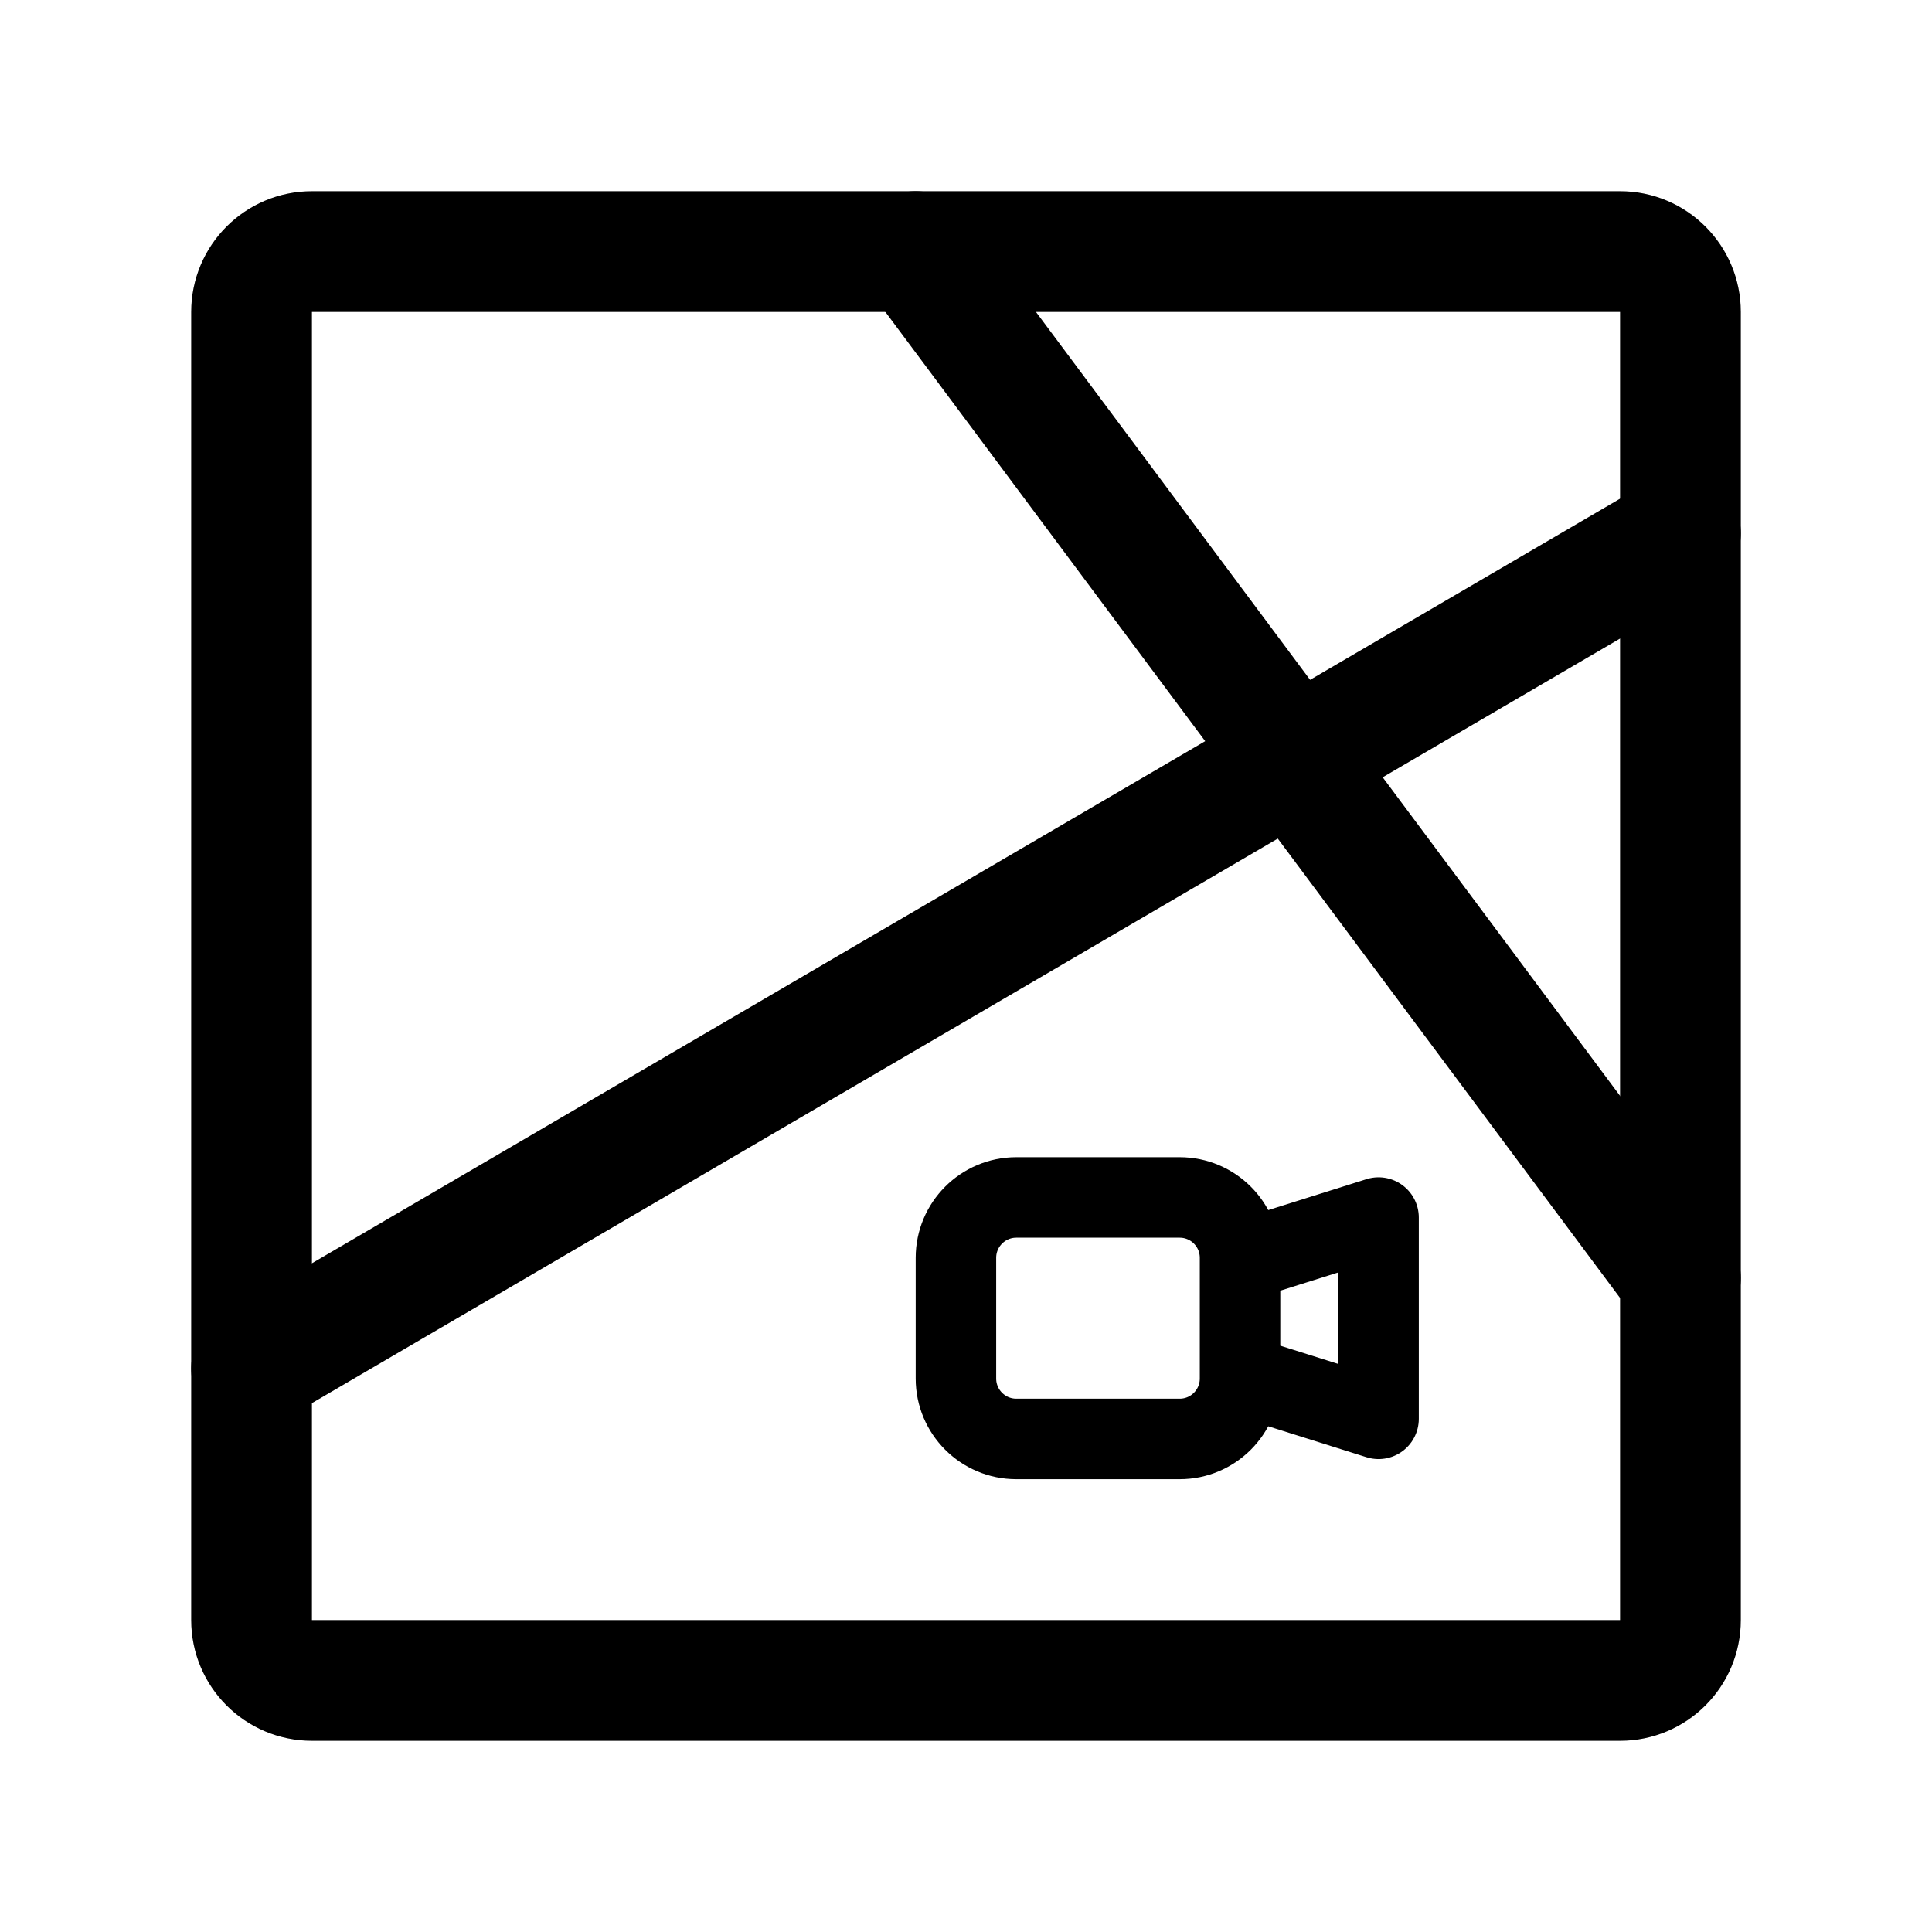
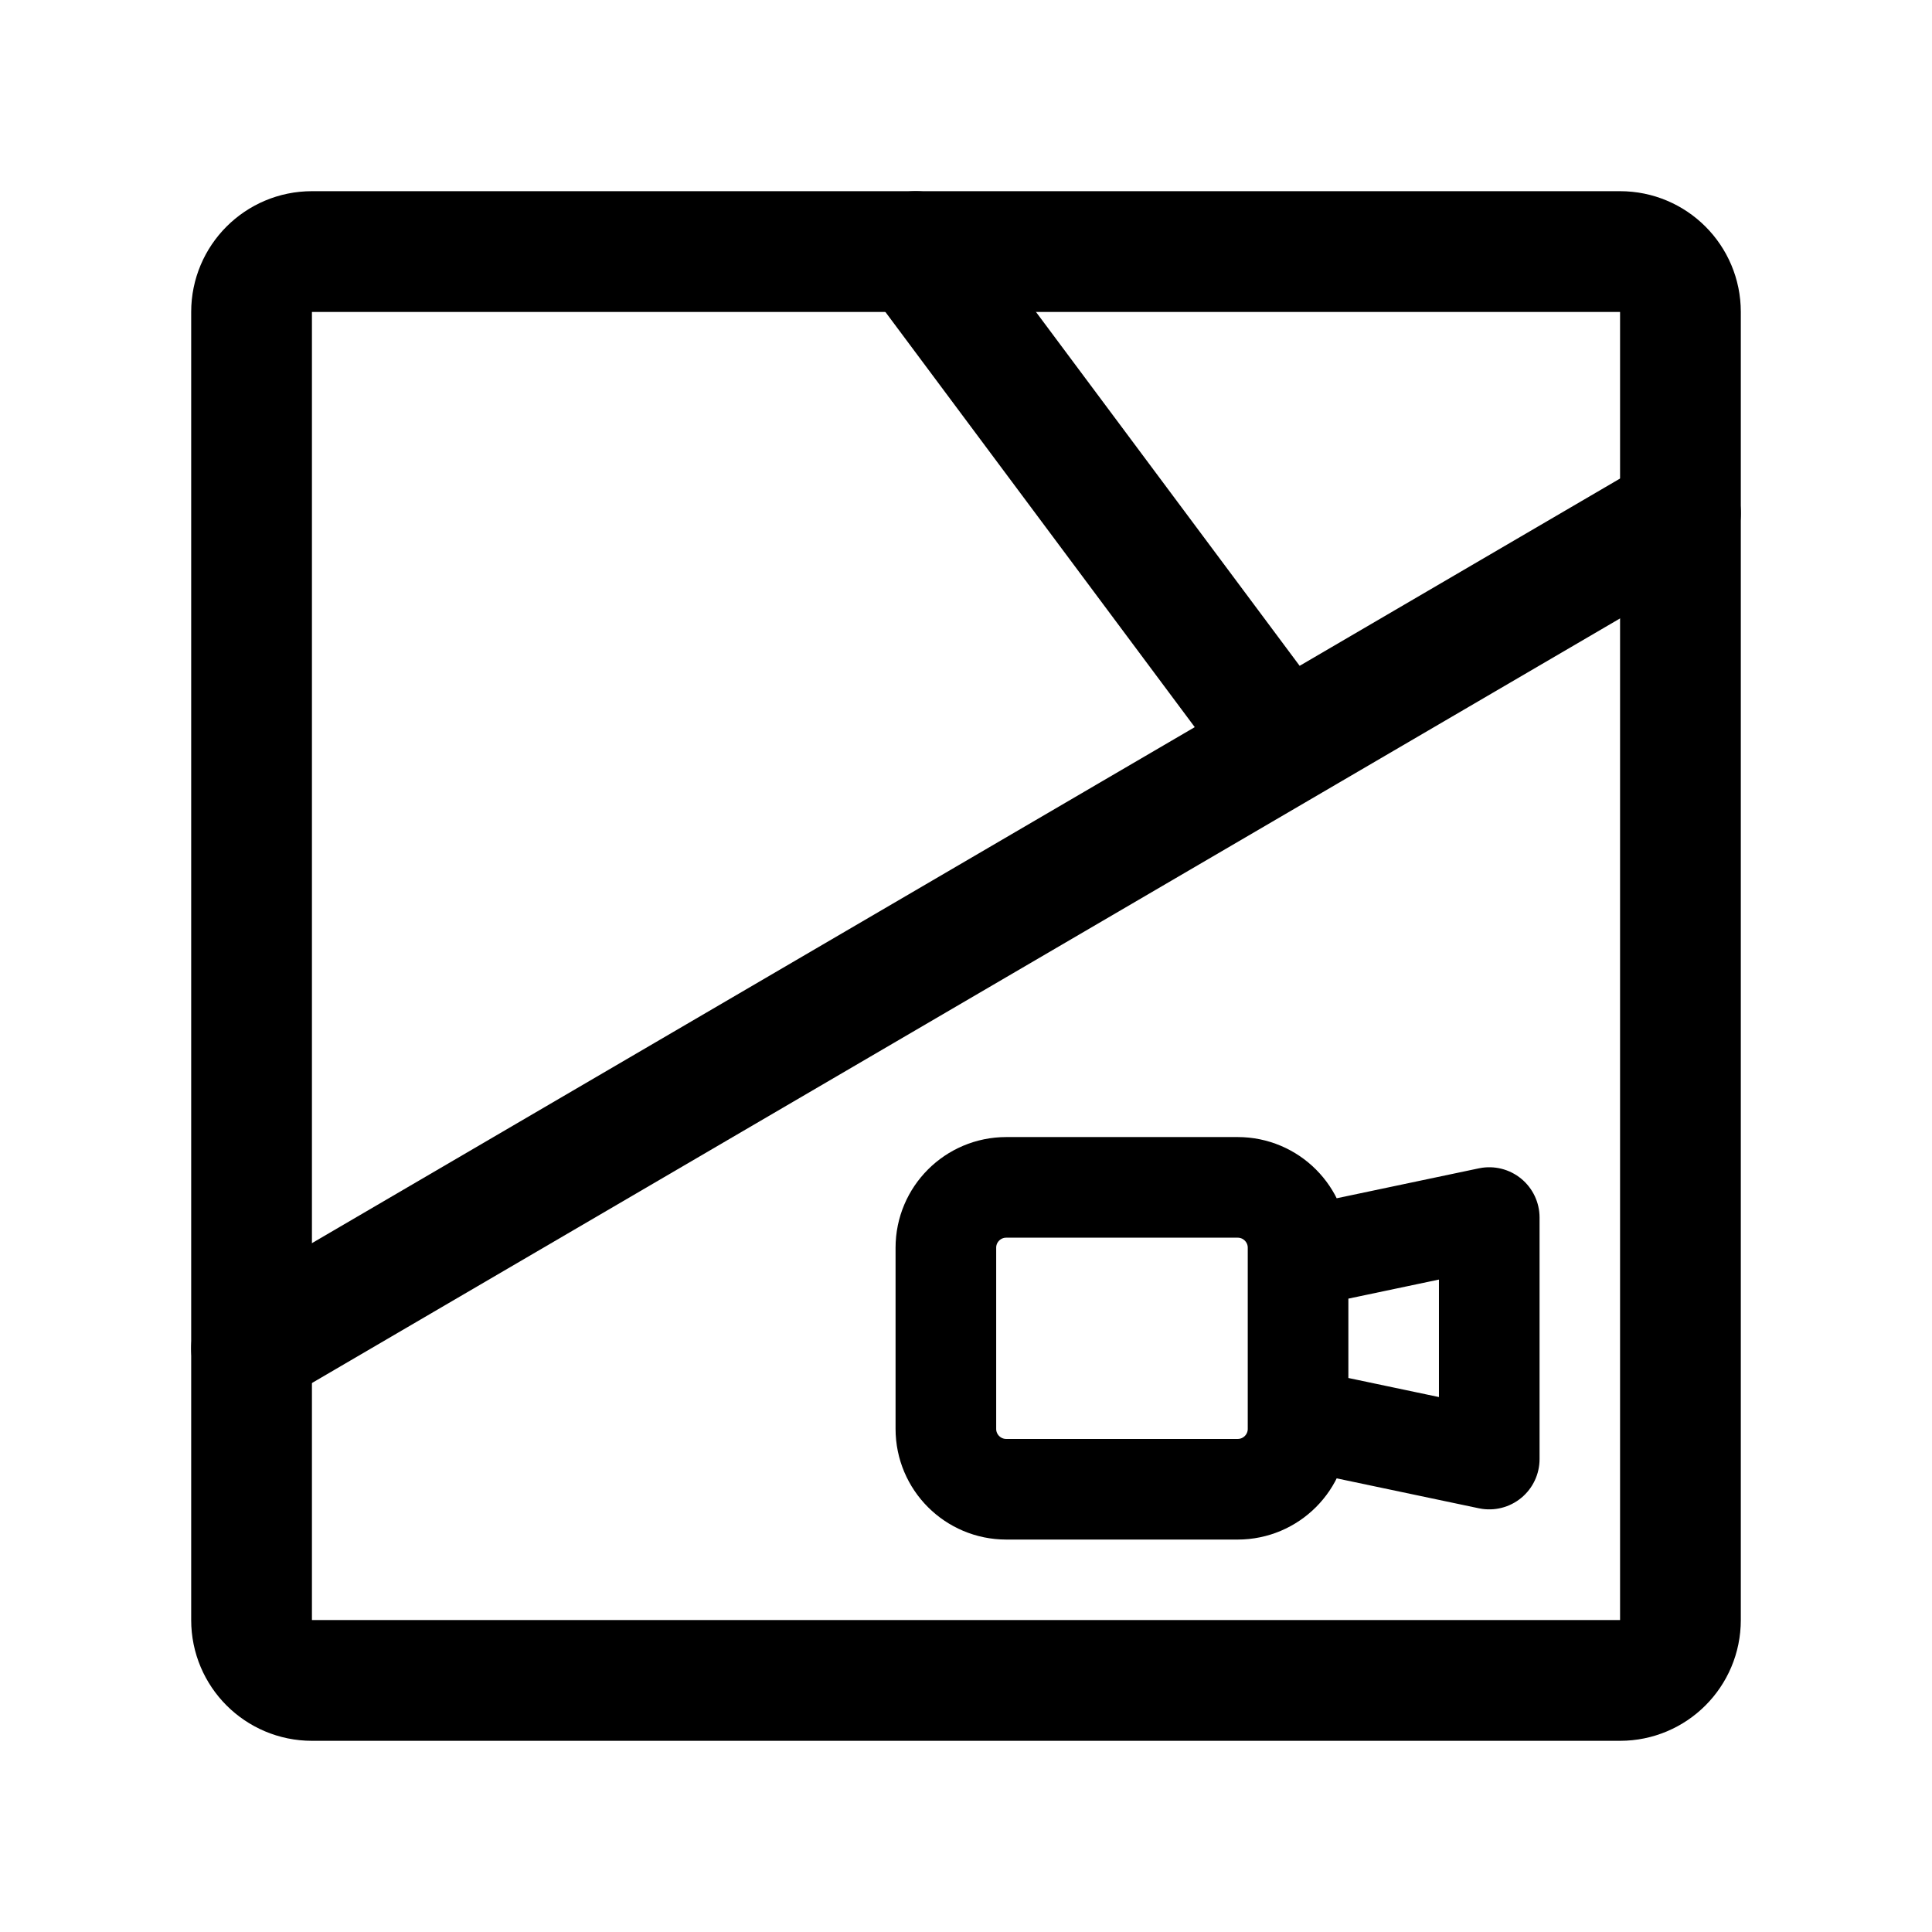
<svg xmlns="http://www.w3.org/2000/svg" width="192" height="192" fill="none">
-   <path stroke="#000" stroke-linecap="round" stroke-linejoin="round" stroke-width="8" d="M123.234 125.333 137 121v20l-13.766-4.333m0-11.334V125a6 6 0 0 0-6-6H101a6 6 0 0 0-6 6v12a6 6 0 0 0 6 6h16.234a6 6 0 0 0 6-6v-.333m0-11.334v11.334" />
-   <rect width="142" height="142" x="25" y="25" stroke="#000" stroke-linecap="round" stroke-linejoin="round" stroke-width="12" rx="6" />
-   <path stroke="#000" stroke-linecap="round" stroke-linejoin="round" stroke-width="12" d="M167 53 25 136M91 25l76 102" />
+   <path d="m129 125 19-4v24l-19-4m0-16v-1a6 6 0 0 0-6-6h-23a6 6 0 0 0-6 6v18a6 6 0 0 0 6 6h23a6 6 0 0 0 6-6v-1m0-16v16" stroke="#000" stroke-width="10" stroke-linecap="round" stroke-linejoin="round" />
+   <rect x="25" y="25" width="142" height="142" rx="6" stroke="#000" stroke-width="12" stroke-linecap="round" stroke-linejoin="round" />
+   <path d="m91 25 35.02 47M167 51 25 134" stroke="#000" stroke-width="12" stroke-linecap="round" stroke-linejoin="round" />
</svg>
